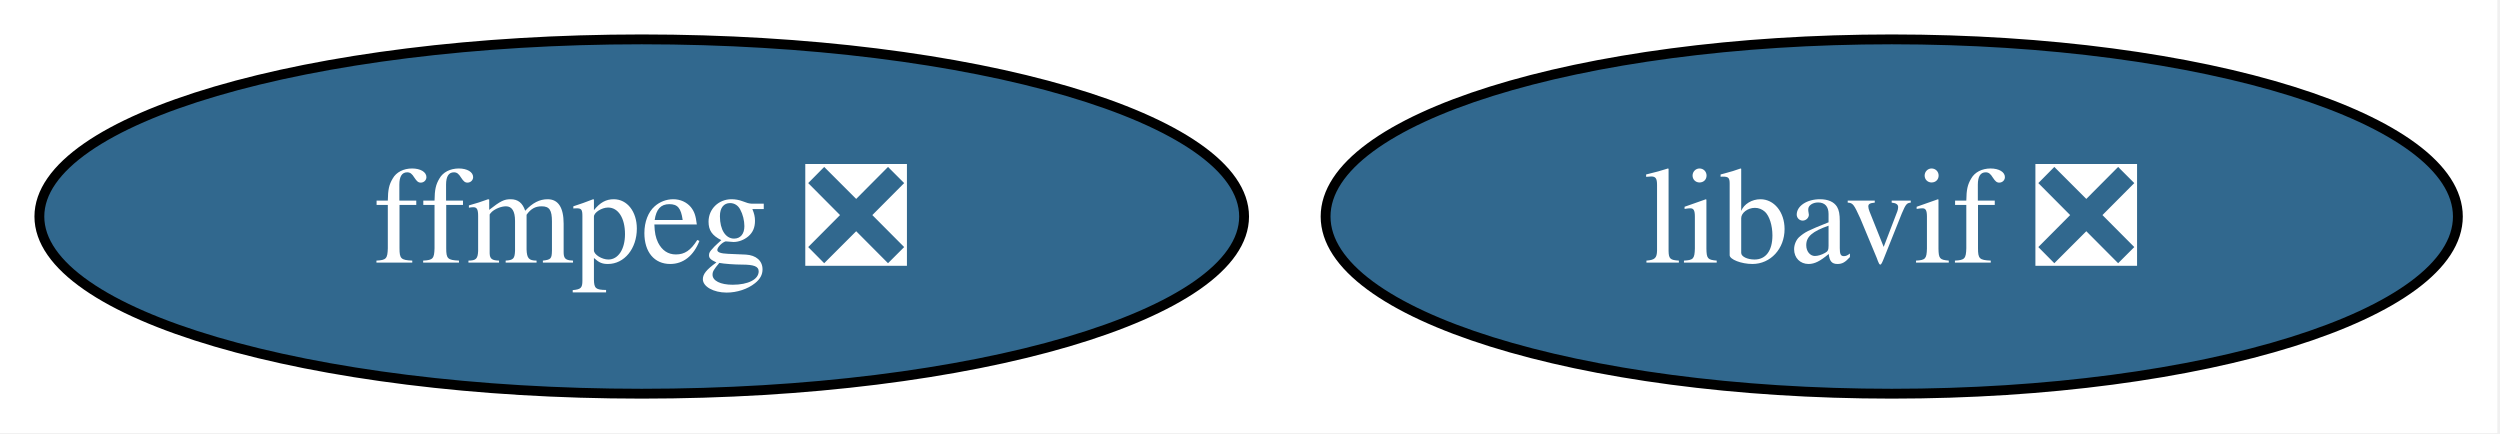
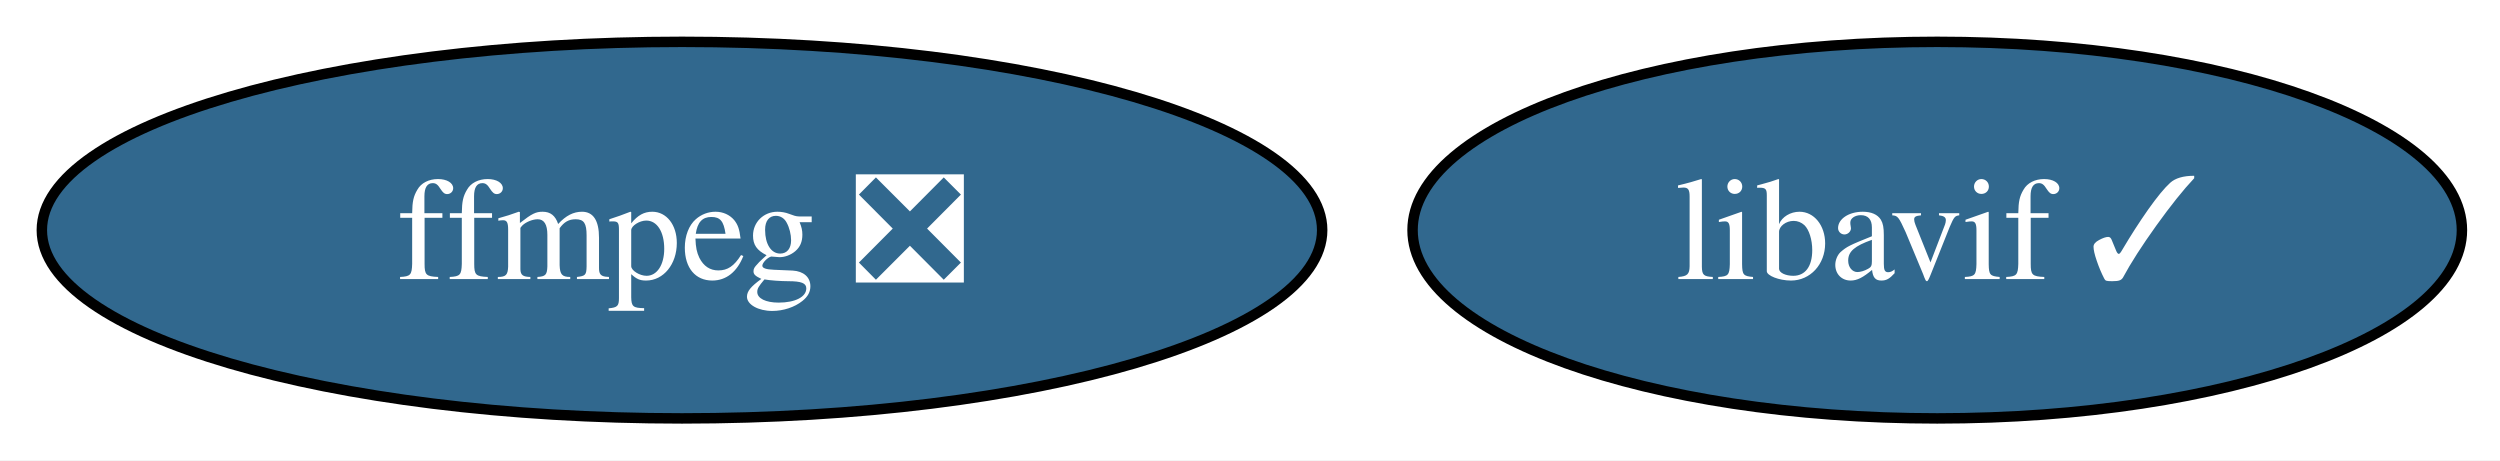
- <svg xmlns="http://www.w3.org/2000/svg" xmlns:xlink="http://www.w3.org/1999/xlink" width="254pt" height="44pt" viewBox="0.00 0.00 254.00 44.00">
+ <svg xmlns="http://www.w3.org/2000/svg" xmlns:xlink="http://www.w3.org/1999/xlink" width="239pt" height="44pt" viewBox="0.00 0.00 239.00 44.00">
  <g id="graph0" class="graph" transform="scale(1 1) rotate(0) translate(4 40)">
-     <polygon fill="white" stroke="none" points="-4,4 -4,-40 249.73,-40 249.73,4 -4,4" />
+     <polygon fill="white" stroke="none" points="-4,4 -4,-40 235.36,-40 235.36,4 -4,4" />
    <g id="node1" class="node">
      <g id="a_node1">
        <a xlink:href="https://github.com/conda-forge/ffmpeg-feedstock/pull/422" xlink:title="ffmpeg ❎">
          <ellipse fill="#31688e" stroke="black" cx="61.2" cy="-18" rx="61.2" ry="18" />
          <text xml:space="preserve" text-anchor="middle" x="61.2" y="-13.32" font-family="Times,serif" font-size="14.00" fill="white">ffmpeg ❎</text>
        </a>
      </g>
    </g>
    <g id="node2" class="node">
      <g id="a_node2">
-         <a xlink:href="https://github.com/conda-forge/libavif-feedstock/pull/66" xlink:title="libavif ❎">
-           <ellipse fill="#31688e" stroke="black" cx="188.2" cy="-18" rx="57.52" ry="18" />
-           <text xml:space="preserve" text-anchor="middle" x="188.2" y="-13.32" font-family="Times,serif" font-size="14.00" fill="white">libavif ❎</text>
+         <a xlink:href="https://github.com/conda-forge/libavif-feedstock/pull/66" xlink:title="libavif ✓">
+           <ellipse fill="#31688e" stroke="black" cx="181.2" cy="-18" rx="50.16" ry="18" />
+           <text xml:space="preserve" text-anchor="middle" x="181.2" y="-13.32" font-family="Times,serif" font-size="14.00" fill="white">libavif ✓</text>
        </a>
      </g>
    </g>
  </g>
</svg>
